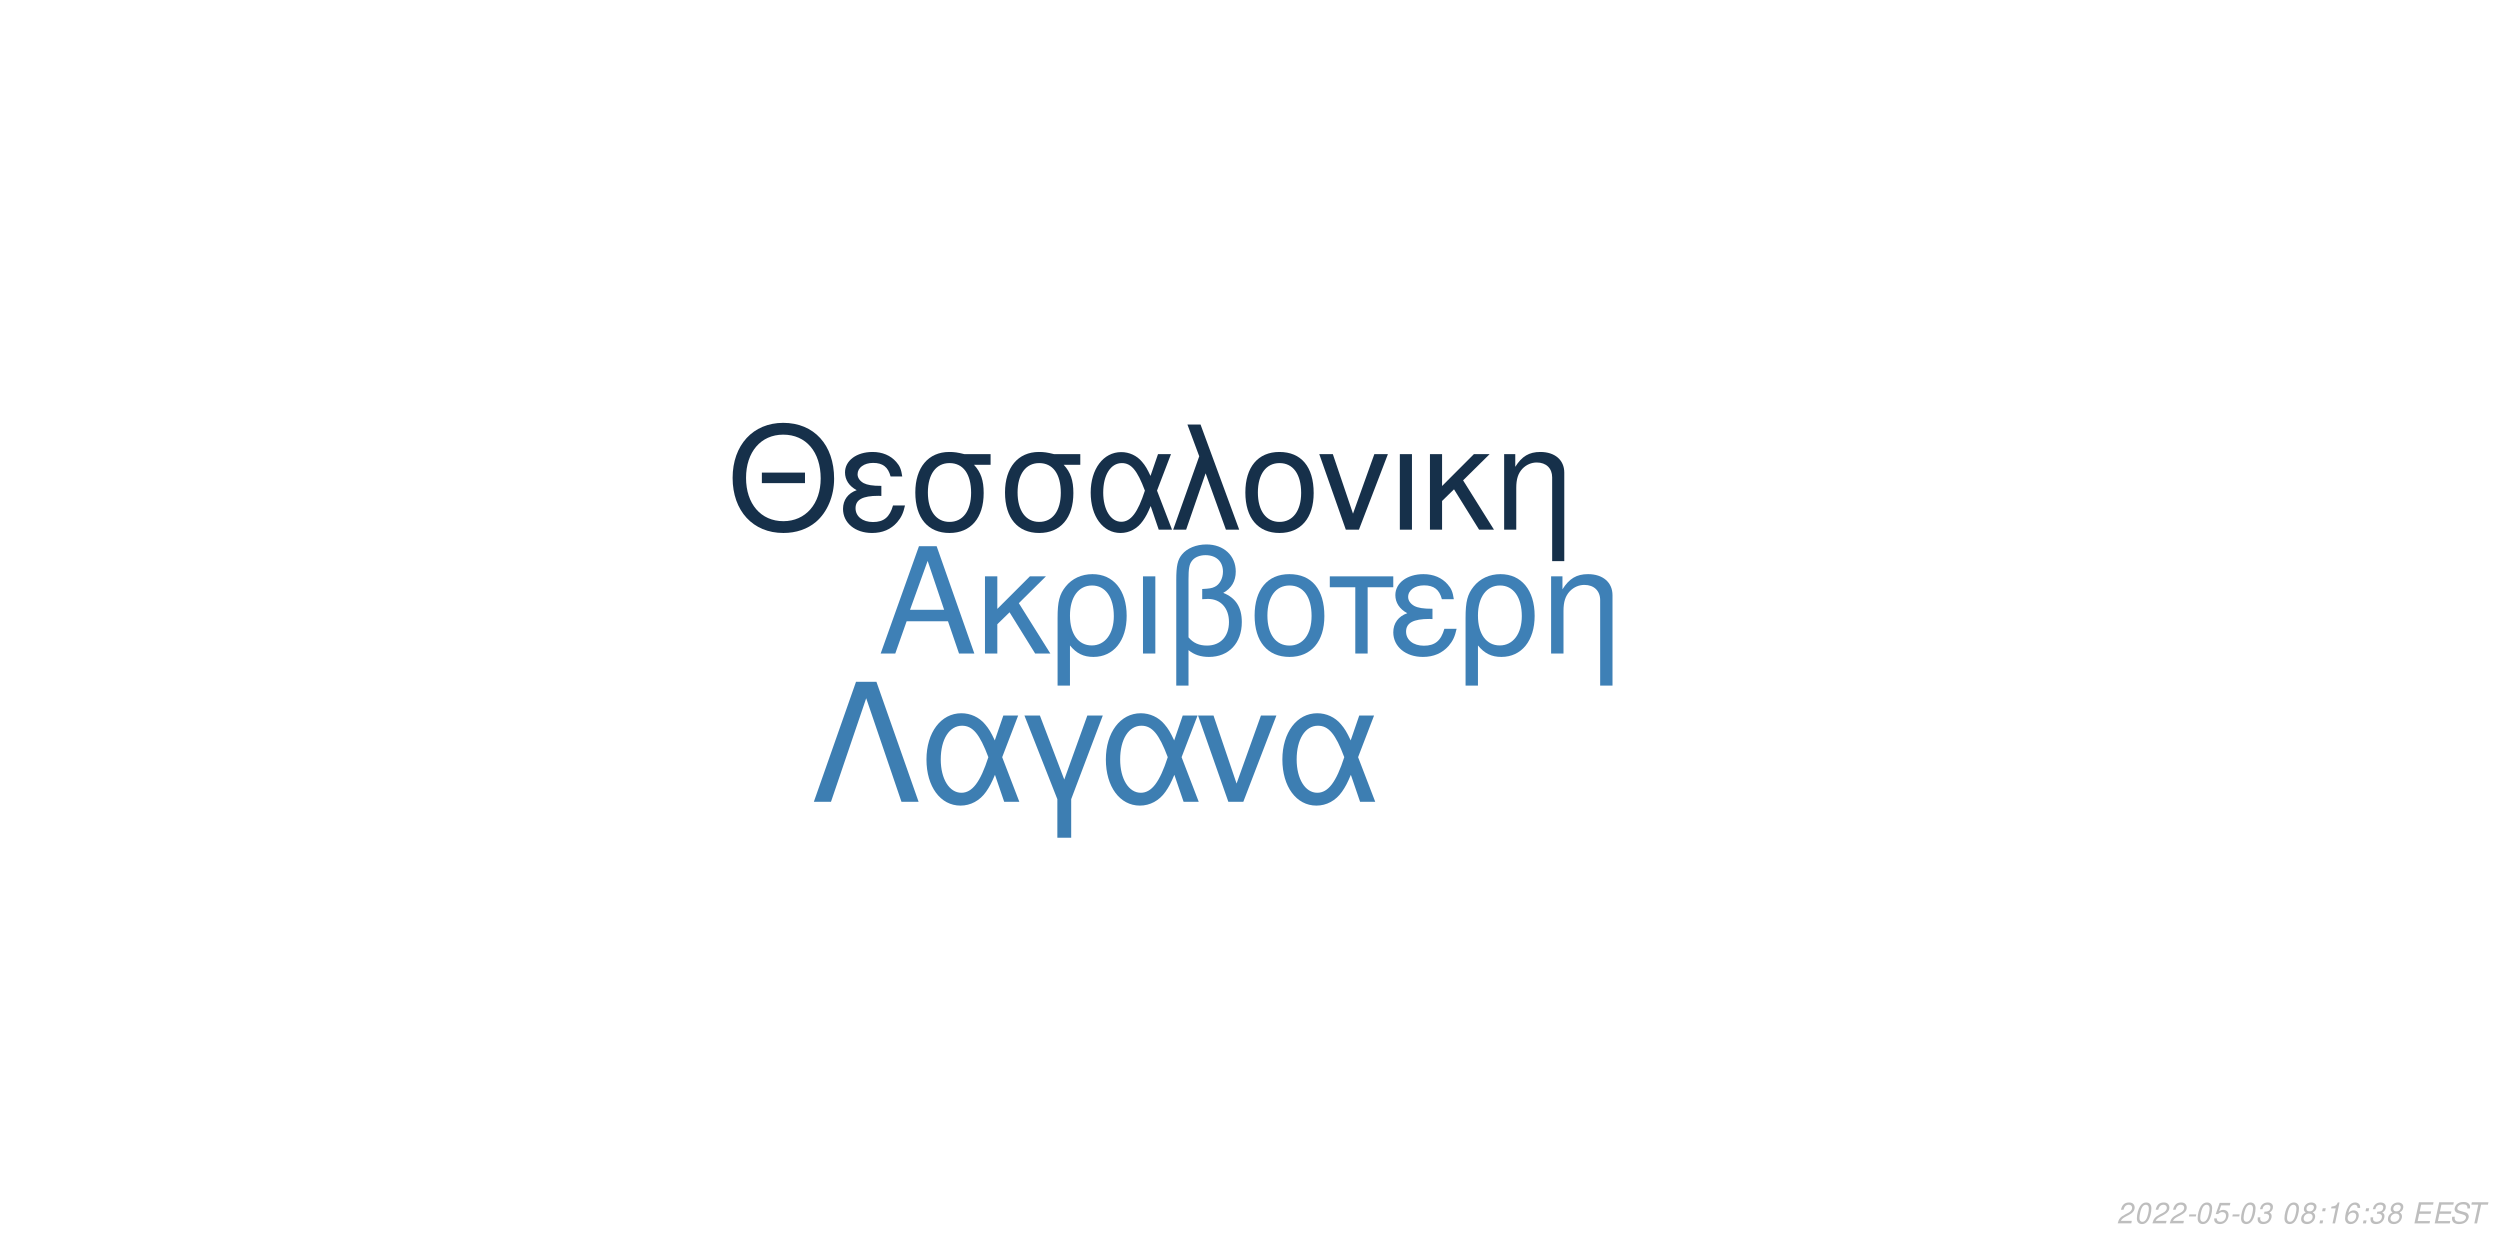
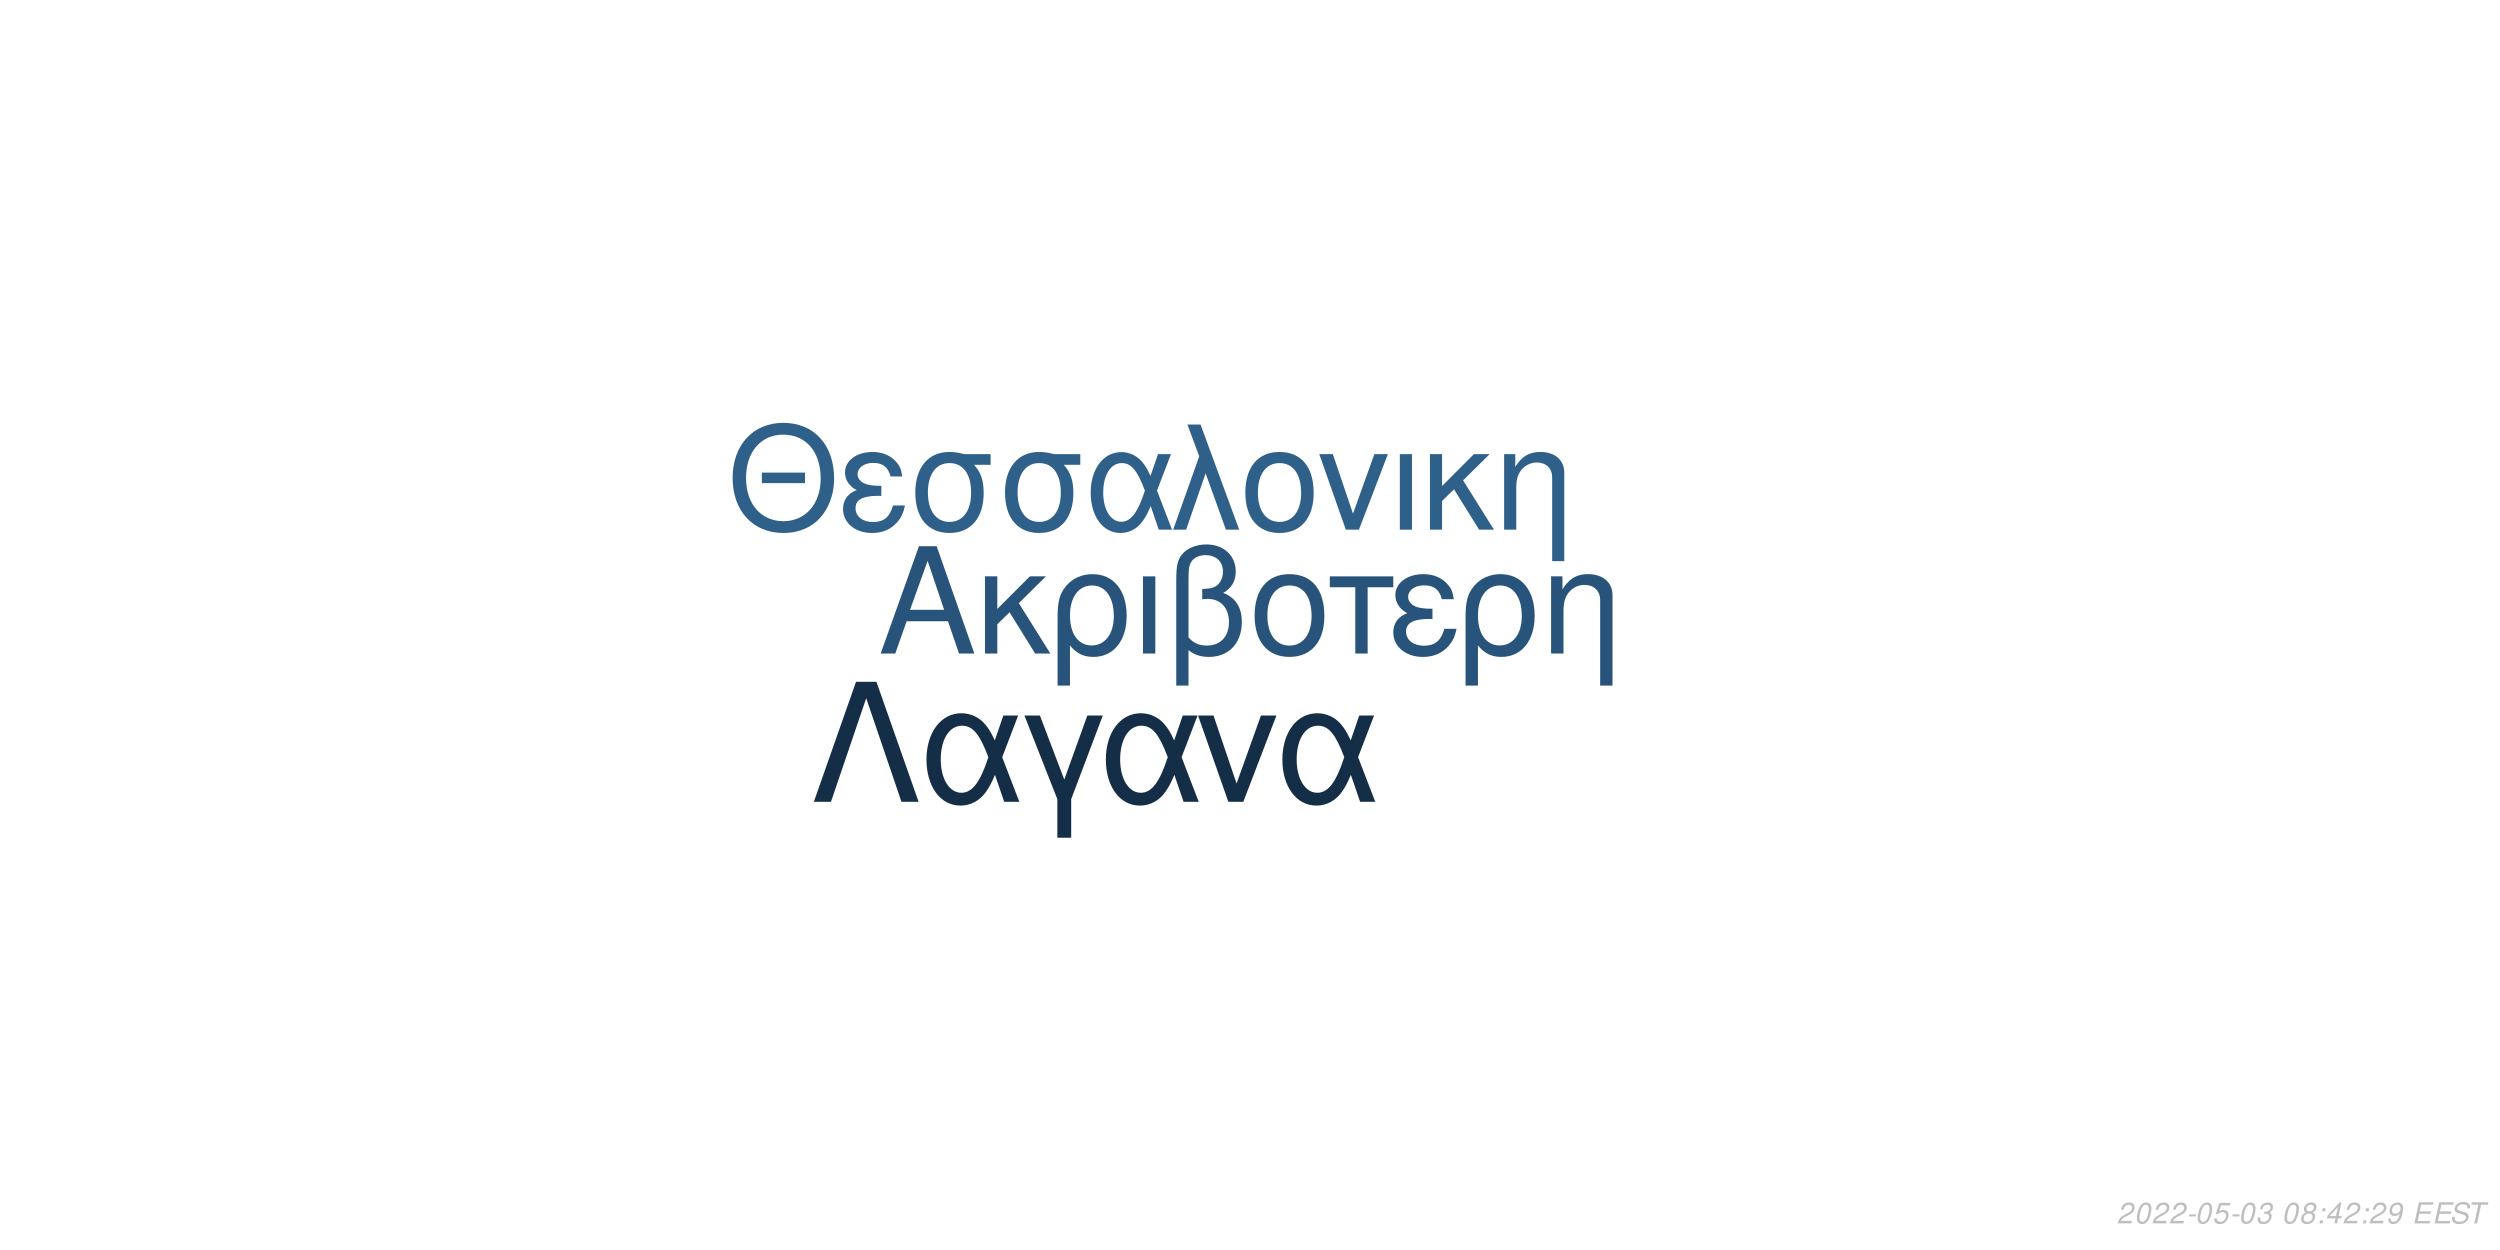
<svg xmlns="http://www.w3.org/2000/svg" xmlns:xlink="http://www.w3.org/1999/xlink" width="864pt" height="432pt" viewBox="0 0 864 432" version="1.1">
  <defs>
    <g>
      <symbol overflow="visible" id="glyph0-0">
        <path style="stroke:none;" d="" />
      </symbol>
      <symbol overflow="visible" id="glyph0-1">
        <path style="stroke:none;" d="M 24.125 -11.141 L 27.938 0 L 33.234 0 L 20.203 -37.094 L 14.094 -37.094 L 0.859 0 L 5.906 0 L 9.828 -11.141 Z M 22.797 -15.109 L 11 -15.109 L 17.094 -32.016 Z M 22.797 -15.109 " />
      </symbol>
      <symbol overflow="visible" id="glyph0-2">
        <path style="stroke:none;" d="M 7.172 -15.422 L 7.172 -26.672 L 2.906 -26.672 L 2.906 0 L 7.172 0 L 7.172 -10.125 L 11.406 -14.25 L 20.25 0 L 25.5 0 L 14.609 -17.406 L 23.969 -26.672 L 18.422 -26.672 Z M 7.172 -15.422 " />
      </symbol>
      <symbol overflow="visible" id="glyph0-3">
        <path style="stroke:none;" d="M 3 11.094 L 7.281 11.094 L 7.281 -2.797 C 9.516 -0.047 11.953 1.172 15.375 1.172 C 22.344 1.172 26.875 -4.422 26.875 -13.031 C 26.875 -21.891 22.297 -27.438 15.062 -27.438 C 11.297 -27.438 7.984 -25.906 5.797 -23.156 C 3.672 -20.516 3 -17.969 3 -12.359 Z M 14.906 -23.516 C 19.547 -23.516 22.438 -19.438 22.438 -12.922 C 22.438 -6.812 19.391 -2.797 14.812 -2.797 C 10.172 -2.797 7.281 -6.766 7.281 -13.125 C 7.281 -19.484 10.234 -23.516 14.906 -23.516 Z M 14.906 -23.516 " />
      </symbol>
      <symbol overflow="visible" id="glyph0-4">
        <path style="stroke:none;" d="M 3.516 0 L 7.781 0 L 7.781 -26.672 L 3.516 -26.672 Z M 3.516 0 " />
      </symbol>
      <symbol overflow="visible" id="glyph0-5">
        <path style="stroke:none;" d="M 4.016 11.094 L 8.25 11.094 L 8.25 -1.172 C 10.172 0.406 12.422 1.172 15.312 1.172 C 22.188 1.172 26.672 -3.609 26.672 -10.891 C 26.672 -15.984 24.578 -19.234 20.25 -20.969 C 23.109 -22.547 24.578 -25.031 24.578 -28.344 C 24.578 -33.844 20.406 -37.703 14.453 -37.703 C 10.938 -37.703 7.734 -36.391 6 -34.25 C 4.484 -32.422 4.016 -30.328 4.016 -25.391 Z M 8.25 -25.656 C 8.25 -29.359 8.5 -30.844 9.469 -32.062 C 10.375 -33.281 12.156 -34 14.094 -34 C 17.812 -34 20.156 -31.812 20.156 -28.297 C 20.156 -25.953 18.984 -23.812 17.297 -23.047 C 16.281 -22.547 15.469 -22.438 12.984 -22.297 L 12.984 -18.781 C 13.734 -18.828 14.344 -18.875 14.969 -18.875 C 19.344 -18.875 22.234 -15.719 22.234 -10.891 C 22.234 -5.906 19.281 -2.75 14.656 -2.75 C 11.953 -2.75 9.922 -3.609 8.25 -5.594 Z M 8.25 -25.656 " />
      </symbol>
      <symbol overflow="visible" id="glyph0-6">
        <path style="stroke:none;" d="M 14.094 -27.438 C 6.562 -27.438 2.094 -22.094 2.094 -13.125 C 2.094 -4.125 6.562 1.172 14.141 1.172 C 21.672 1.172 26.203 -4.172 26.203 -12.922 C 26.203 -22.188 21.828 -27.438 14.094 -27.438 Z M 14.141 -23.516 C 18.938 -23.516 21.781 -19.594 21.781 -12.984 C 21.781 -6.672 18.828 -2.75 14.141 -2.75 C 9.422 -2.75 6.516 -6.672 6.516 -13.125 C 6.516 -19.594 9.422 -23.516 14.141 -23.516 Z M 14.141 -23.516 " />
      </symbol>
      <symbol overflow="visible" id="glyph0-7">
        <path style="stroke:none;" d="M 7.891 0 L 12.156 0 L 12.156 -22.906 L 21.016 -22.906 L 21.016 -26.672 L -0.922 -26.672 L -0.922 -22.906 L 7.891 -22.906 Z M 7.891 0 " />
      </symbol>
      <symbol overflow="visible" id="glyph0-8">
        <path style="stroke:none;" d="M 14.562 -15.469 C 11.344 -15.469 9.562 -15.781 8.297 -16.438 C 6.922 -17.203 6.156 -18.328 6.156 -19.547 C 6.156 -21.891 8.453 -23.562 11.656 -23.562 C 15.062 -23.562 16.953 -22.094 17.812 -18.781 L 21.938 -18.781 C 21.578 -21.266 21.062 -22.5 19.797 -23.922 C 17.812 -26.203 14.906 -27.438 11.453 -27.438 C 5.797 -27.438 1.734 -24.375 1.734 -20.203 C 1.734 -17.609 3.156 -15.375 5.859 -13.938 C 2.797 -12.875 1.016 -10.484 1.016 -7.328 C 1.016 -2.391 5.297 1.172 11.25 1.172 C 14.969 1.172 17.906 -0.109 20.156 -2.641 C 21.578 -4.328 22.297 -5.797 22.906 -8.547 L 18.672 -8.547 C 17.5 -4.422 15.422 -2.703 11.609 -2.703 C 7.938 -2.703 5.438 -4.688 5.438 -7.578 C 5.438 -10.578 7.938 -11.953 13.484 -11.953 C 13.641 -11.953 14.094 -11.953 14.562 -11.906 Z M 14.562 -15.469 " />
      </symbol>
      <symbol overflow="visible" id="glyph0-9">
        <path style="stroke:none;" d="M 3.562 -26.672 L 3.562 0 L 7.844 0 L 7.844 -14.703 C 7.844 -17.906 8.5 -19.891 10.031 -21.531 C 11.406 -22.953 13.188 -23.719 15.062 -23.719 C 18.375 -23.719 20.516 -21.672 20.516 -18.469 L 20.516 11.094 L 24.781 11.094 L 24.781 -20.156 C 24.781 -24.578 21.469 -27.438 16.328 -27.438 C 12.359 -27.438 9.828 -25.906 7.484 -22.188 L 7.484 -26.672 Z M 3.562 -26.672 " />
      </symbol>
      <symbol overflow="visible" id="glyph1-0">
        <path style="stroke:none;" d="" />
      </symbol>
      <symbol overflow="visible" id="glyph1-1">
        <path style="stroke:none;" d="M 26.859 -19.734 L 11.953 -19.734 L 11.953 -16.094 L 26.859 -16.094 Z M 19.328 -36.922 C 8.922 -36.922 1.844 -29.25 1.844 -17.891 C 1.844 -6.484 8.875 1.141 19.391 1.141 C 23.812 1.141 27.703 -0.203 30.641 -2.688 C 34.578 -6.031 36.922 -11.656 36.922 -17.594 C 36.922 -29.297 30 -36.922 19.328 -36.922 Z M 19.328 -32.844 C 27.203 -32.844 32.281 -26.906 32.281 -17.688 C 32.281 -8.922 27.062 -2.938 19.391 -2.938 C 11.609 -2.938 6.484 -8.922 6.484 -17.891 C 6.484 -26.859 11.609 -32.844 19.328 -32.844 Z M 19.328 -32.844 " />
      </symbol>
      <symbol overflow="visible" id="glyph1-2">
        <path style="stroke:none;" d="M 14.25 -15.141 C 11.109 -15.141 9.375 -15.453 8.125 -16.094 C 6.781 -16.844 6.031 -17.938 6.031 -19.141 C 6.031 -21.422 8.266 -23.078 11.406 -23.078 C 14.75 -23.078 16.594 -21.625 17.438 -18.391 L 21.469 -18.391 C 21.125 -20.828 20.625 -22.031 19.391 -23.422 C 17.438 -25.656 14.594 -26.859 11.219 -26.859 C 5.688 -26.859 1.688 -23.875 1.688 -19.781 C 1.688 -17.234 3.094 -15.047 5.734 -13.656 C 2.734 -12.609 1 -10.266 1 -7.172 C 1 -2.344 5.188 1.141 11.016 1.141 C 14.656 1.141 17.547 -0.094 19.734 -2.594 C 21.125 -4.234 21.828 -5.688 22.422 -8.375 L 18.281 -8.375 C 17.141 -4.328 15.094 -2.641 11.359 -2.641 C 7.766 -2.641 5.328 -4.578 5.328 -7.422 C 5.328 -10.359 7.766 -11.703 13.203 -11.703 C 13.359 -11.703 13.797 -11.703 14.25 -11.656 Z M 14.25 -15.141 " />
      </symbol>
      <symbol overflow="visible" id="glyph1-3">
        <path style="stroke:none;" d="M 29 -26.109 L 19.938 -26.109 C 17.594 -26.703 16.438 -26.859 14.703 -26.859 C 7.469 -26.859 2.984 -21.469 2.984 -12.859 C 2.984 -4.031 7.375 1.141 14.797 1.141 C 22.172 1.141 26.609 -4.078 26.609 -12.656 C 26.609 -17.047 25.656 -19.828 23.266 -22.422 L 29 -22.422 Z M 14.797 -23.016 C 19.531 -23.016 22.266 -19.234 22.266 -12.75 C 22.266 -6.531 19.438 -2.688 14.797 -2.688 C 10.172 -2.688 7.328 -6.531 7.328 -12.859 C 7.328 -19.188 10.172 -23.016 14.797 -23.016 Z M 14.797 -23.016 " />
      </symbol>
      <symbol overflow="visible" id="glyph1-4">
        <path style="stroke:none;" d="M 29.344 -26.109 L 24.859 -26.109 L 22.266 -18.578 C 21.125 -21.031 20.484 -22.125 19.328 -23.469 C 17.547 -25.609 14.906 -26.812 12.156 -26.812 C 5.984 -26.812 1.594 -20.984 1.594 -12.812 C 1.594 -4.578 5.828 1.141 11.906 1.141 C 14.953 1.141 17.734 -0.344 19.625 -3.047 C 20.672 -4.531 21.281 -5.688 22.328 -8.172 L 25.109 0 L 29.703 0 L 24.516 -13.5 Z M 20.328 -13.5 C 17.891 -5.922 15.453 -2.734 12.156 -2.734 C 8.516 -2.734 5.922 -6.922 5.922 -12.812 C 5.922 -18.938 8.516 -23.016 12.359 -23.016 C 15.594 -23.016 17.688 -20.531 20.328 -13.5 Z M 20.328 -13.5 " />
      </symbol>
      <symbol overflow="visible" id="glyph1-5">
        <path style="stroke:none;" d="M 1.094 0 L 5.578 0 L 12.312 -19.484 L 19.328 0 L 23.922 0 L 10.562 -36.328 L 6.031 -36.328 L 10.109 -25.359 Z M 1.094 0 " />
      </symbol>
      <symbol overflow="visible" id="glyph1-6">
        <path style="stroke:none;" d="M 13.797 -26.859 C 6.422 -26.859 2.047 -21.625 2.047 -12.859 C 2.047 -4.031 6.422 1.141 13.859 1.141 C 21.234 1.141 25.656 -4.078 25.656 -12.656 C 25.656 -21.719 21.375 -26.859 13.797 -26.859 Z M 13.859 -23.016 C 18.531 -23.016 21.328 -19.188 21.328 -12.703 C 21.328 -6.531 18.438 -2.688 13.859 -2.688 C 9.219 -2.688 6.375 -6.531 6.375 -12.859 C 6.375 -19.188 9.219 -23.016 13.859 -23.016 Z M 13.859 -23.016 " />
      </symbol>
      <symbol overflow="visible" id="glyph1-7">
        <path style="stroke:none;" d="M 14.297 0 L 24.312 -26.109 L 19.625 -26.109 L 12.25 -5.531 L 5.281 -26.109 L 0.594 -26.109 L 9.766 0 Z M 14.297 0 " />
      </symbol>
      <symbol overflow="visible" id="glyph1-8">
        <path style="stroke:none;" d="M 3.438 0 L 7.625 0 L 7.625 -26.109 L 3.438 -26.109 Z M 3.438 0 " />
      </symbol>
      <symbol overflow="visible" id="glyph1-9">
        <path style="stroke:none;" d="M 7.031 -15.094 L 7.031 -26.109 L 2.844 -26.109 L 2.844 0 L 7.031 0 L 7.031 -9.922 L 11.156 -13.953 L 19.828 0 L 24.969 0 L 14.297 -17.047 L 23.469 -26.109 L 18.031 -26.109 Z M 7.031 -15.094 " />
      </symbol>
      <symbol overflow="visible" id="glyph1-10">
        <path style="stroke:none;" d="M 3.484 -26.109 L 3.484 0 L 7.672 0 L 7.672 -14.406 C 7.672 -17.547 8.328 -19.484 9.812 -21.078 C 11.156 -22.469 12.906 -23.219 14.75 -23.219 C 17.984 -23.219 20.078 -21.234 20.078 -18.094 L 20.078 10.859 L 24.266 10.859 L 24.266 -19.734 C 24.266 -24.062 21.031 -26.859 16 -26.859 C 12.109 -26.859 9.609 -25.359 7.328 -21.719 L 7.328 -26.109 Z M 3.484 -26.109 " />
      </symbol>
      <symbol overflow="visible" id="glyph2-0">
        <path style="stroke:none;" d="" />
      </symbol>
      <symbol overflow="visible" id="glyph2-1">
        <path style="stroke:none;" d="M 22.531 -41.484 L 15.484 -41.484 L 0.906 0 L 6.828 0 L 19 -35.797 L 31.188 0 L 37.109 0 Z M 22.531 -41.484 " />
      </symbol>
      <symbol overflow="visible" id="glyph2-2">
        <path style="stroke:none;" d="M 33.516 -29.812 L 28.391 -29.812 L 25.438 -21.219 C 24.125 -24.016 23.391 -25.266 22.078 -26.797 C 20.031 -29.25 17.016 -30.609 13.891 -30.609 C 6.828 -30.609 1.828 -23.953 1.828 -14.625 C 1.828 -5.234 6.656 1.312 13.594 1.312 C 17.078 1.312 20.266 -0.391 22.422 -3.469 C 23.609 -5.172 24.297 -6.484 25.5 -9.328 L 28.688 0 L 33.922 0 L 28 -15.422 Z M 23.219 -15.422 C 20.422 -6.766 17.641 -3.125 13.891 -3.125 C 9.734 -3.125 6.766 -7.906 6.766 -14.625 C 6.766 -21.625 9.734 -26.297 14.109 -26.297 C 17.812 -26.297 20.203 -23.453 23.219 -15.422 Z M 23.219 -15.422 " />
      </symbol>
      <symbol overflow="visible" id="glyph2-3">
        <path style="stroke:none;" d="M 12.062 12.406 L 16.844 12.406 L 16.844 -0.906 L 27.766 -29.812 L 22.422 -29.812 L 14.453 -7.688 L 6.031 -29.812 L 0.688 -29.812 L 12.062 -0.906 Z M 12.062 12.406 " />
      </symbol>
      <symbol overflow="visible" id="glyph2-4">
        <path style="stroke:none;" d="M 16.328 0 L 27.766 -29.812 L 22.422 -29.812 L 14 -6.312 L 6.031 -29.812 L 0.688 -29.812 L 11.156 0 Z M 16.328 0 " />
      </symbol>
      <symbol overflow="visible" id="glyph3-0">
        <path style="stroke:none;" d="" />
      </symbol>
      <symbol overflow="visible" id="glyph3-1">
        <path style="stroke:none;" d="M 5.234 -0.875 L 1.469 -0.875 C 1.641 -1.375 2.203 -1.891 3.109 -2.344 L 4.234 -2.938 C 5.562 -3.625 6.219 -4.469 6.219 -5.484 C 6.219 -5.938 6.062 -6.359 5.797 -6.656 C 5.469 -7.047 4.984 -7.234 4.312 -7.234 C 2.766 -7.234 1.891 -6.453 1.484 -4.734 L 2.375 -4.734 C 2.484 -5.188 2.609 -5.484 2.797 -5.75 C 3.094 -6.203 3.609 -6.453 4.188 -6.453 C 4.891 -6.453 5.344 -6.031 5.344 -5.375 C 5.344 -4.703 4.859 -4.094 4.016 -3.656 L 2.984 -3.125 C 1.234 -2.188 0.797 -1.656 0.344 -0.016 L 5.047 -0.016 Z M 5.234 -0.875 " />
      </symbol>
      <symbol overflow="visible" id="glyph3-2">
        <path style="stroke:none;" d="M 4.203 -7.234 C 3.375 -7.234 2.688 -6.812 2.125 -5.984 C 1.484 -5.047 0.984 -3.188 0.984 -1.734 C 0.984 -1.109 1.172 -0.562 1.484 -0.266 C 1.797 0.047 2.281 0.234 2.766 0.234 C 3.625 0.234 4.281 -0.156 4.859 -1.016 C 5.516 -1.953 6 -3.797 6 -5.266 C 6 -6.5 5.328 -7.234 4.203 -7.234 Z M 4.094 -6.453 C 4.734 -6.453 5.125 -5.984 5.125 -5.156 C 5.125 -4.203 4.781 -2.625 4.406 -1.812 C 3.984 -0.938 3.516 -0.547 2.875 -0.547 C 2.25 -0.547 1.875 -1.031 1.875 -1.828 C 1.875 -2.797 2.203 -4.344 2.594 -5.203 C 2.984 -6.047 3.453 -6.453 4.094 -6.453 Z M 4.094 -6.453 " />
      </symbol>
      <symbol overflow="visible" id="glyph3-3">
        <path style="stroke:none;" d="M 3.516 -3.125 L 1.125 -3.125 L 0.969 -2.406 L 3.359 -2.406 Z M 3.516 -3.125 " />
      </symbol>
      <symbol overflow="visible" id="glyph3-4">
        <path style="stroke:none;" d="M 6.297 -7.094 L 2.594 -7.094 L 1.234 -3.234 L 2.047 -3.234 C 2.656 -3.766 2.938 -3.906 3.531 -3.906 C 4.328 -3.906 4.797 -3.453 4.797 -2.688 C 4.797 -1.438 3.969 -0.547 2.828 -0.547 C 2.031 -0.547 1.609 -0.938 1.578 -1.734 L 0.703 -1.734 L 0.703 -1.516 C 0.703 -0.938 0.844 -0.547 1.188 -0.266 C 1.562 0.062 2.078 0.234 2.703 0.234 C 3.656 0.234 4.391 -0.156 4.984 -0.922 C 5.422 -1.5 5.672 -2.234 5.672 -2.953 C 5.672 -4 4.938 -4.672 3.812 -4.672 C 3.328 -4.672 2.906 -4.547 2.406 -4.234 L 3.109 -6.219 L 6.109 -6.219 Z M 6.297 -7.094 " />
      </symbol>
      <symbol overflow="visible" id="glyph3-5">
        <path style="stroke:none;" d="M 2.922 -3.312 C 3.125 -3.344 3.234 -3.344 3.375 -3.344 C 4.203 -3.344 4.688 -3 4.688 -2.406 C 4.688 -1.312 3.906 -0.547 2.781 -0.547 C 2.047 -0.547 1.594 -0.938 1.594 -1.562 C 1.594 -1.719 1.609 -1.844 1.656 -2.094 L 0.766 -2.094 C 0.734 -1.797 0.719 -1.641 0.719 -1.469 C 0.719 -0.375 1.406 0.234 2.641 0.234 C 3.547 0.234 4.297 -0.078 4.812 -0.656 C 5.266 -1.156 5.562 -1.875 5.562 -2.547 C 5.562 -3.125 5.344 -3.453 4.797 -3.734 C 5.641 -4.234 6.016 -4.844 6.016 -5.734 C 6.016 -6.656 5.312 -7.234 4.203 -7.234 C 3.375 -7.234 2.672 -6.938 2.188 -6.375 C 1.891 -6.031 1.703 -5.641 1.516 -4.906 L 2.391 -4.906 C 2.5 -5.359 2.594 -5.594 2.734 -5.812 C 3.047 -6.234 3.516 -6.453 4.078 -6.453 C 4.734 -6.453 5.141 -6.125 5.141 -5.578 C 5.141 -5.188 5.016 -4.797 4.797 -4.547 C 4.516 -4.234 4 -4.062 3.266 -4.062 L 3.078 -4.062 Z M 2.922 -3.312 " />
      </symbol>
      <symbol overflow="visible" id="glyph3-6">
        <path style="stroke:none;" d="" />
      </symbol>
      <symbol overflow="visible" id="glyph3-7">
        <path style="stroke:none;" d="M 4.766 -3.797 C 5.078 -3.969 5.234 -4.078 5.438 -4.234 C 5.812 -4.594 6.062 -5.172 6.062 -5.734 C 6.062 -6.625 5.344 -7.234 4.266 -7.234 C 2.812 -7.234 1.703 -6.219 1.703 -4.875 C 1.703 -4.406 1.875 -4.125 2.359 -3.812 C 1.297 -3.312 0.75 -2.516 0.75 -1.469 C 0.75 -0.438 1.547 0.234 2.812 0.234 C 3.656 0.234 4.359 -0.094 4.938 -0.734 C 5.359 -1.234 5.609 -1.859 5.609 -2.438 C 5.609 -3.047 5.312 -3.516 4.766 -3.797 Z M 4.109 -6.453 C 4.797 -6.453 5.188 -6.125 5.188 -5.578 C 5.188 -5.266 5.062 -4.922 4.859 -4.672 C 4.562 -4.312 4.188 -4.156 3.656 -4.156 C 2.984 -4.156 2.594 -4.453 2.594 -4.984 C 2.594 -5.859 3.203 -6.453 4.109 -6.453 Z M 3.453 -3.406 C 4.234 -3.406 4.734 -2.984 4.734 -2.312 C 4.734 -1.312 3.922 -0.547 2.875 -0.547 C 2.125 -0.547 1.625 -0.969 1.625 -1.625 C 1.625 -2.609 2.438 -3.406 3.453 -3.406 Z M 3.453 -3.406 " />
      </symbol>
      <symbol overflow="visible" id="glyph3-8">
        <path style="stroke:none;" d="M 2.359 -1.031 L 1.312 -1.031 L 1.094 0 L 2.141 0 Z M 3.266 -5.234 L 2.219 -5.234 L 2 -4.203 L 3.047 -4.203 Z M 3.266 -5.234 " />
      </symbol>
      <symbol overflow="visible" id="glyph3-9">
-         <path style="stroke:none;" d="M 3.703 -5.188 L 2.594 0 L 3.469 0 L 5.016 -7.234 L 4.438 -7.234 C 3.906 -6.156 3.688 -6.016 2.234 -5.812 L 2.109 -5.188 Z M 3.703 -5.188 " />
+         <path style="stroke:none;" d="M 3.625 -1.75 L 3.266 0 L 4.141 0 L 4.516 -1.75 L 5.562 -1.75 L 5.734 -2.531 L 4.688 -2.531 L 5.688 -7.234 L 5.016 -7.234 L 0.844 -2.672 L 0.641 -1.75 Z M 3.797 -2.531 L 1.594 -2.531 L 4.469 -5.703 Z M 3.797 -2.531 " />
      </symbol>
      <symbol overflow="visible" id="glyph3-10">
-         <path style="stroke:none;" d="M 6.125 -5.344 L 6.141 -5.625 C 6.141 -6.609 5.453 -7.234 4.391 -7.234 C 3.438 -7.234 2.641 -6.719 2.016 -5.703 C 1.422 -4.781 0.938 -2.953 0.938 -1.688 C 0.938 -0.516 1.688 0.234 2.859 0.234 C 3.703 0.234 4.438 -0.156 5 -0.875 C 5.406 -1.422 5.672 -2.156 5.672 -2.766 C 5.672 -3.812 4.969 -4.5 3.906 -4.5 C 3.234 -4.5 2.672 -4.234 2.094 -3.625 C 2.406 -5.375 3.234 -6.453 4.25 -6.453 C 4.703 -6.453 5.062 -6.234 5.172 -5.844 C 5.203 -5.719 5.234 -5.578 5.25 -5.344 Z M 3.656 -3.734 C 4.344 -3.734 4.797 -3.281 4.797 -2.625 C 4.797 -1.469 3.984 -0.547 2.984 -0.547 C 2.297 -0.547 1.812 -1.047 1.812 -1.766 C 1.812 -2.859 2.625 -3.734 3.656 -3.734 Z M 3.656 -3.734 " />
+         <path style="stroke:none;" d="M 0.844 -1.656 C 0.844 -1.547 0.844 -1.438 0.844 -1.375 C 0.844 -0.406 1.531 0.234 2.578 0.234 C 3.203 0.234 3.766 0.016 4.297 -0.438 C 4.938 -1 5.312 -1.656 5.594 -2.719 C 5.844 -3.672 6.016 -4.766 6.016 -5.375 C 6.016 -5.844 5.844 -6.328 5.547 -6.656 C 5.203 -7.031 4.703 -7.234 4.062 -7.234 C 2.516 -7.234 1.297 -5.938 1.297 -4.266 C 1.297 -3.203 1.984 -2.547 3.047 -2.547 C 3.484 -2.547 3.953 -2.672 4.281 -2.891 C 4.406 -2.984 4.547 -3.078 4.828 -3.344 C 4.438 -1.484 3.703 -0.547 2.703 -0.547 C 2.109 -0.547 1.719 -0.938 1.719 -1.547 L 1.719 -1.656 Z M 3.953 -6.453 C 4.625 -6.453 5.141 -5.953 5.141 -5.281 C 5.141 -4.188 4.312 -3.312 3.297 -3.312 C 2.594 -3.312 2.172 -3.734 2.172 -4.453 C 2.172 -5.562 2.984 -6.453 3.953 -6.453 Z M 3.953 -6.453 " />
      </symbol>
      <symbol overflow="visible" id="glyph3-11">
        <path style="stroke:none;" d="M 2.547 -3.312 L 6.5 -3.312 L 6.688 -4.141 L 2.719 -4.141 L 3.219 -6.469 L 7.344 -6.469 L 7.516 -7.297 L 2.453 -7.297 L 0.906 0 L 6.125 0 L 6.297 -0.812 L 2.016 -0.812 Z M 2.547 -3.312 " />
      </symbol>
      <symbol overflow="visible" id="glyph3-12">
        <path style="stroke:none;" d="M 7.062 -5.156 C 7.125 -5.438 7.141 -5.562 7.141 -5.703 C 7.141 -6.156 6.938 -6.594 6.594 -6.891 C 6.188 -7.25 5.656 -7.406 4.875 -7.406 C 3.844 -7.406 3.047 -7.125 2.5 -6.562 C 2.094 -6.141 1.781 -5.438 1.781 -4.922 C 1.781 -4.297 2.219 -3.766 2.891 -3.562 L 4.594 -3.094 C 5.406 -2.859 5.734 -2.578 5.734 -2.094 C 5.734 -1.781 5.547 -1.406 5.266 -1.141 C 4.844 -0.766 4.266 -0.578 3.453 -0.578 C 2.328 -0.578 1.812 -0.984 1.812 -1.906 C 1.812 -2.047 1.812 -2.125 1.844 -2.312 L 0.984 -2.312 C 0.906 -2.062 0.891 -1.906 0.891 -1.688 C 0.891 -0.484 1.797 0.234 3.297 0.234 C 4.359 0.234 5.234 -0.062 5.812 -0.609 C 6.344 -1.078 6.688 -1.797 6.688 -2.375 C 6.688 -2.641 6.609 -2.906 6.453 -3.156 C 6.234 -3.5 5.938 -3.703 5.469 -3.828 L 3.75 -4.312 C 2.984 -4.547 2.734 -4.734 2.734 -5.188 C 2.734 -5.547 2.875 -5.844 3.188 -6.109 C 3.547 -6.438 4.031 -6.594 4.703 -6.594 C 5.266 -6.594 5.688 -6.484 5.906 -6.297 C 6.094 -6.125 6.219 -5.797 6.219 -5.516 C 6.219 -5.422 6.203 -5.344 6.188 -5.156 Z M 7.062 -5.156 " />
      </symbol>
      <symbol overflow="visible" id="glyph3-13">
        <path style="stroke:none;" d="M 4.938 -6.469 L 7.312 -6.469 L 7.484 -7.297 L 1.75 -7.297 L 1.578 -6.469 L 3.984 -6.469 L 2.609 0 L 3.547 0 Z M 4.938 -6.469 " />
      </symbol>
    </g>
  </defs>
  <g id="surface1">
    <rect x="0" y="0" width="864" height="432" style="fill:rgb(100%,100%,100%);fill-opacity:1;stroke:none;" />
-     <g style="fill:rgb(24.314%,50.196%,71.373%);fill-opacity:1;">
+     <g style="fill:rgb(15.686%,32.941%,48.235%);fill-opacity:1;">
      <use xlink:href="#glyph0-1" x="303.5" y="225.861" />
      <use xlink:href="#glyph0-2" x="337.5" y="225.861" />
      <use xlink:href="#glyph0-3" x="362.5" y="225.861" />
      <use xlink:href="#glyph0-4" x="391.5" y="225.861" />
      <use xlink:href="#glyph0-5" x="402.5" y="225.861" />
      <use xlink:href="#glyph0-6" x="431.5" y="225.861" />
      <use xlink:href="#glyph0-7" x="460.5" y="225.861" />
      <use xlink:href="#glyph0-8" x="480.5" y="225.861" />
      <use xlink:href="#glyph0-3" x="503.5" y="225.861" />
      <use xlink:href="#glyph0-9" x="532.5" y="225.861" />
    </g>
-     <g style="fill:rgb(8.627%,18.824%,29.02%);fill-opacity:1;">
+     <g style="fill:rgb(18.039%,37.647%,54.118%);fill-opacity:1;">
      <use xlink:href="#glyph1-1" x="251.348" y="183.058" />
      <use xlink:href="#glyph1-2" x="290.348" y="183.058" />
      <use xlink:href="#glyph1-3" x="313.348" y="183.058" />
      <use xlink:href="#glyph1-3" x="344.348" y="183.058" />
      <use xlink:href="#glyph1-4" x="375.348" y="183.058" />
      <use xlink:href="#glyph1-5" x="404.348" y="183.058" />
      <use xlink:href="#glyph1-6" x="428.348" y="183.058" />
      <use xlink:href="#glyph1-7" x="455.348" y="183.058" />
      <use xlink:href="#glyph1-8" x="480.348" y="183.058" />
      <use xlink:href="#glyph1-9" x="491.348" y="183.058" />
      <use xlink:href="#glyph1-10" x="516.348" y="183.058" />
    </g>
-     <g style="fill:rgb(23.922%,49.412%,69.804%);fill-opacity:1;">
+     <g style="fill:rgb(8.235%,18.039%,28.235%);fill-opacity:1;">
      <use xlink:href="#glyph2-1" x="280.359" y="277.105" />
      <use xlink:href="#glyph2-2" x="318.359" y="277.105" />
      <use xlink:href="#glyph2-3" x="353.359" y="277.105" />
      <use xlink:href="#glyph2-2" x="380.359" y="277.105" />
      <use xlink:href="#glyph2-4" x="413.359" y="277.105" />
      <use xlink:href="#glyph2-2" x="441.359" y="277.105" />
    </g>
    <g style="fill:rgb(74.51%,74.51%,74.51%);fill-opacity:1;">
      <use xlink:href="#glyph3-1" x="731.52" y="422.81" />
      <use xlink:href="#glyph3-2" x="737.52" y="422.81" />
      <use xlink:href="#glyph3-1" x="743.52" y="422.81" />
      <use xlink:href="#glyph3-1" x="749.52" y="422.81" />
      <use xlink:href="#glyph3-3" x="755.52" y="422.81" />
      <use xlink:href="#glyph3-2" x="758.52" y="422.81" />
      <use xlink:href="#glyph3-4" x="764.52" y="422.81" />
      <use xlink:href="#glyph3-3" x="770.52" y="422.81" />
      <use xlink:href="#glyph3-2" x="773.52" y="422.81" />
      <use xlink:href="#glyph3-5" x="779.52" y="422.81" />
      <use xlink:href="#glyph3-6" x="785.52" y="422.81" />
      <use xlink:href="#glyph3-2" x="788.52" y="422.81" />
      <use xlink:href="#glyph3-7" x="794.52" y="422.81" />
      <use xlink:href="#glyph3-8" x="800.52" y="422.81" />
      <use xlink:href="#glyph3-9" x="803.52" y="422.81" />
-       <use xlink:href="#glyph3-10" x="809.52" y="422.81" />
+       <use xlink:href="#glyph3-1" x="809.52" y="422.81" />
      <use xlink:href="#glyph3-8" x="815.52" y="422.81" />
-       <use xlink:href="#glyph3-5" x="818.52" y="422.81" />
-       <use xlink:href="#glyph3-7" x="824.52" y="422.81" />
+       <use xlink:href="#glyph3-1" x="818.52" y="422.81" />
+       <use xlink:href="#glyph3-10" x="824.52" y="422.81" />
      <use xlink:href="#glyph3-6" x="830.52" y="422.81" />
      <use xlink:href="#glyph3-11" x="833.52" y="422.81" />
      <use xlink:href="#glyph3-11" x="840.52" y="422.81" />
      <use xlink:href="#glyph3-12" x="846.52" y="422.81" />
      <use xlink:href="#glyph3-13" x="852.52" y="422.81" />
    </g>
  </g>
</svg>
